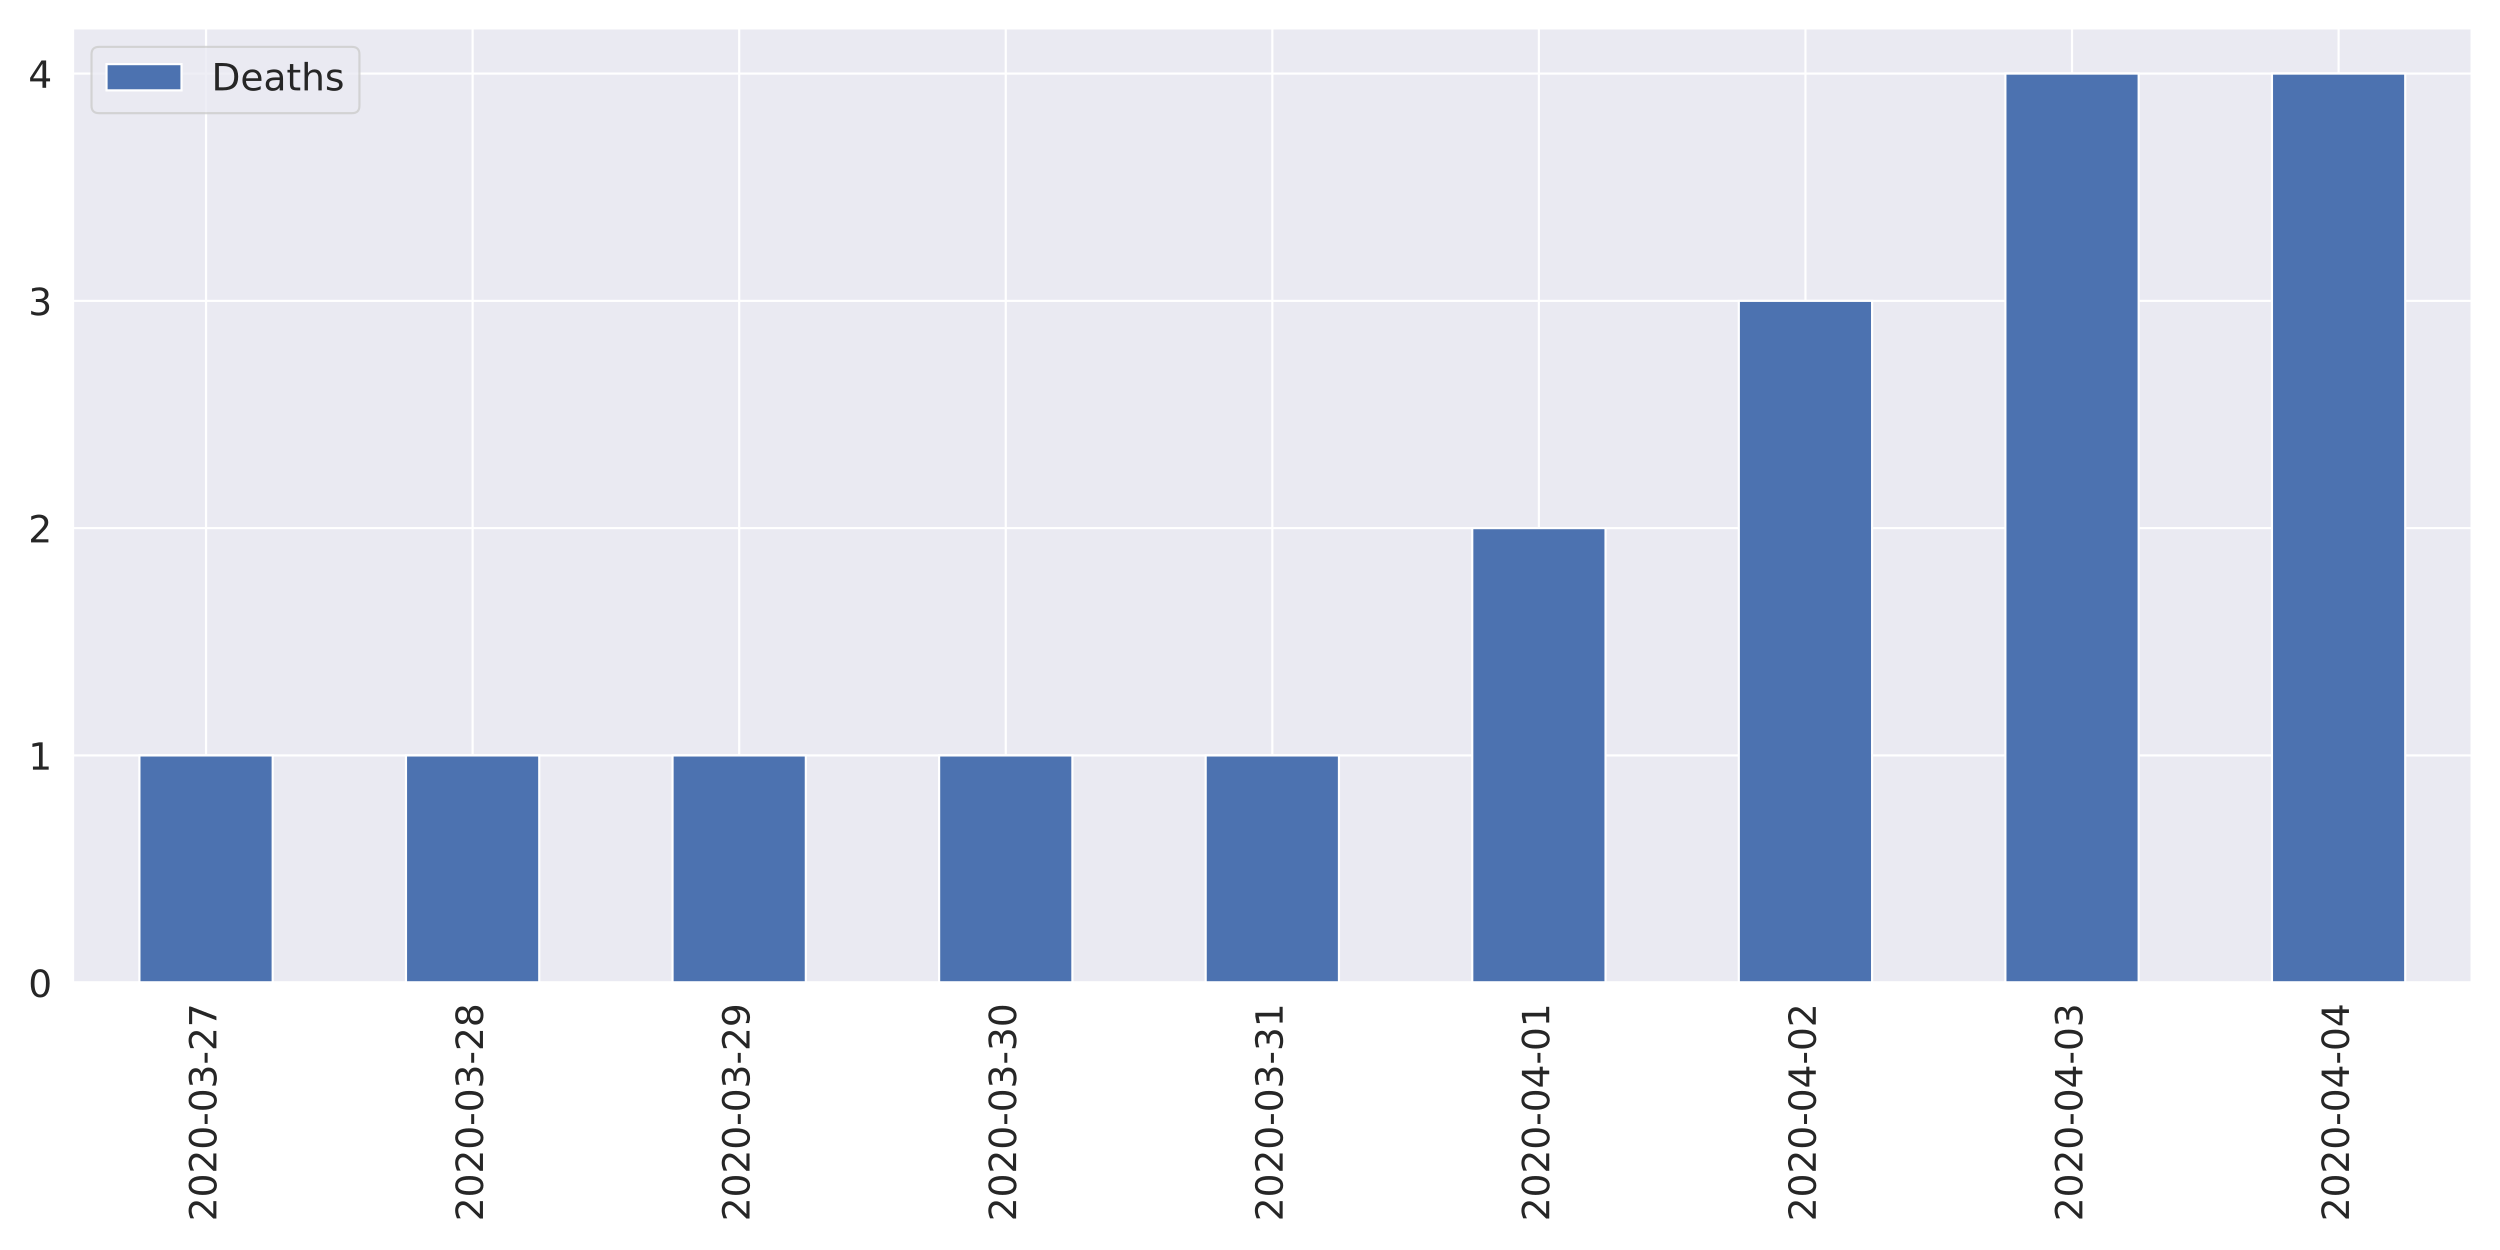
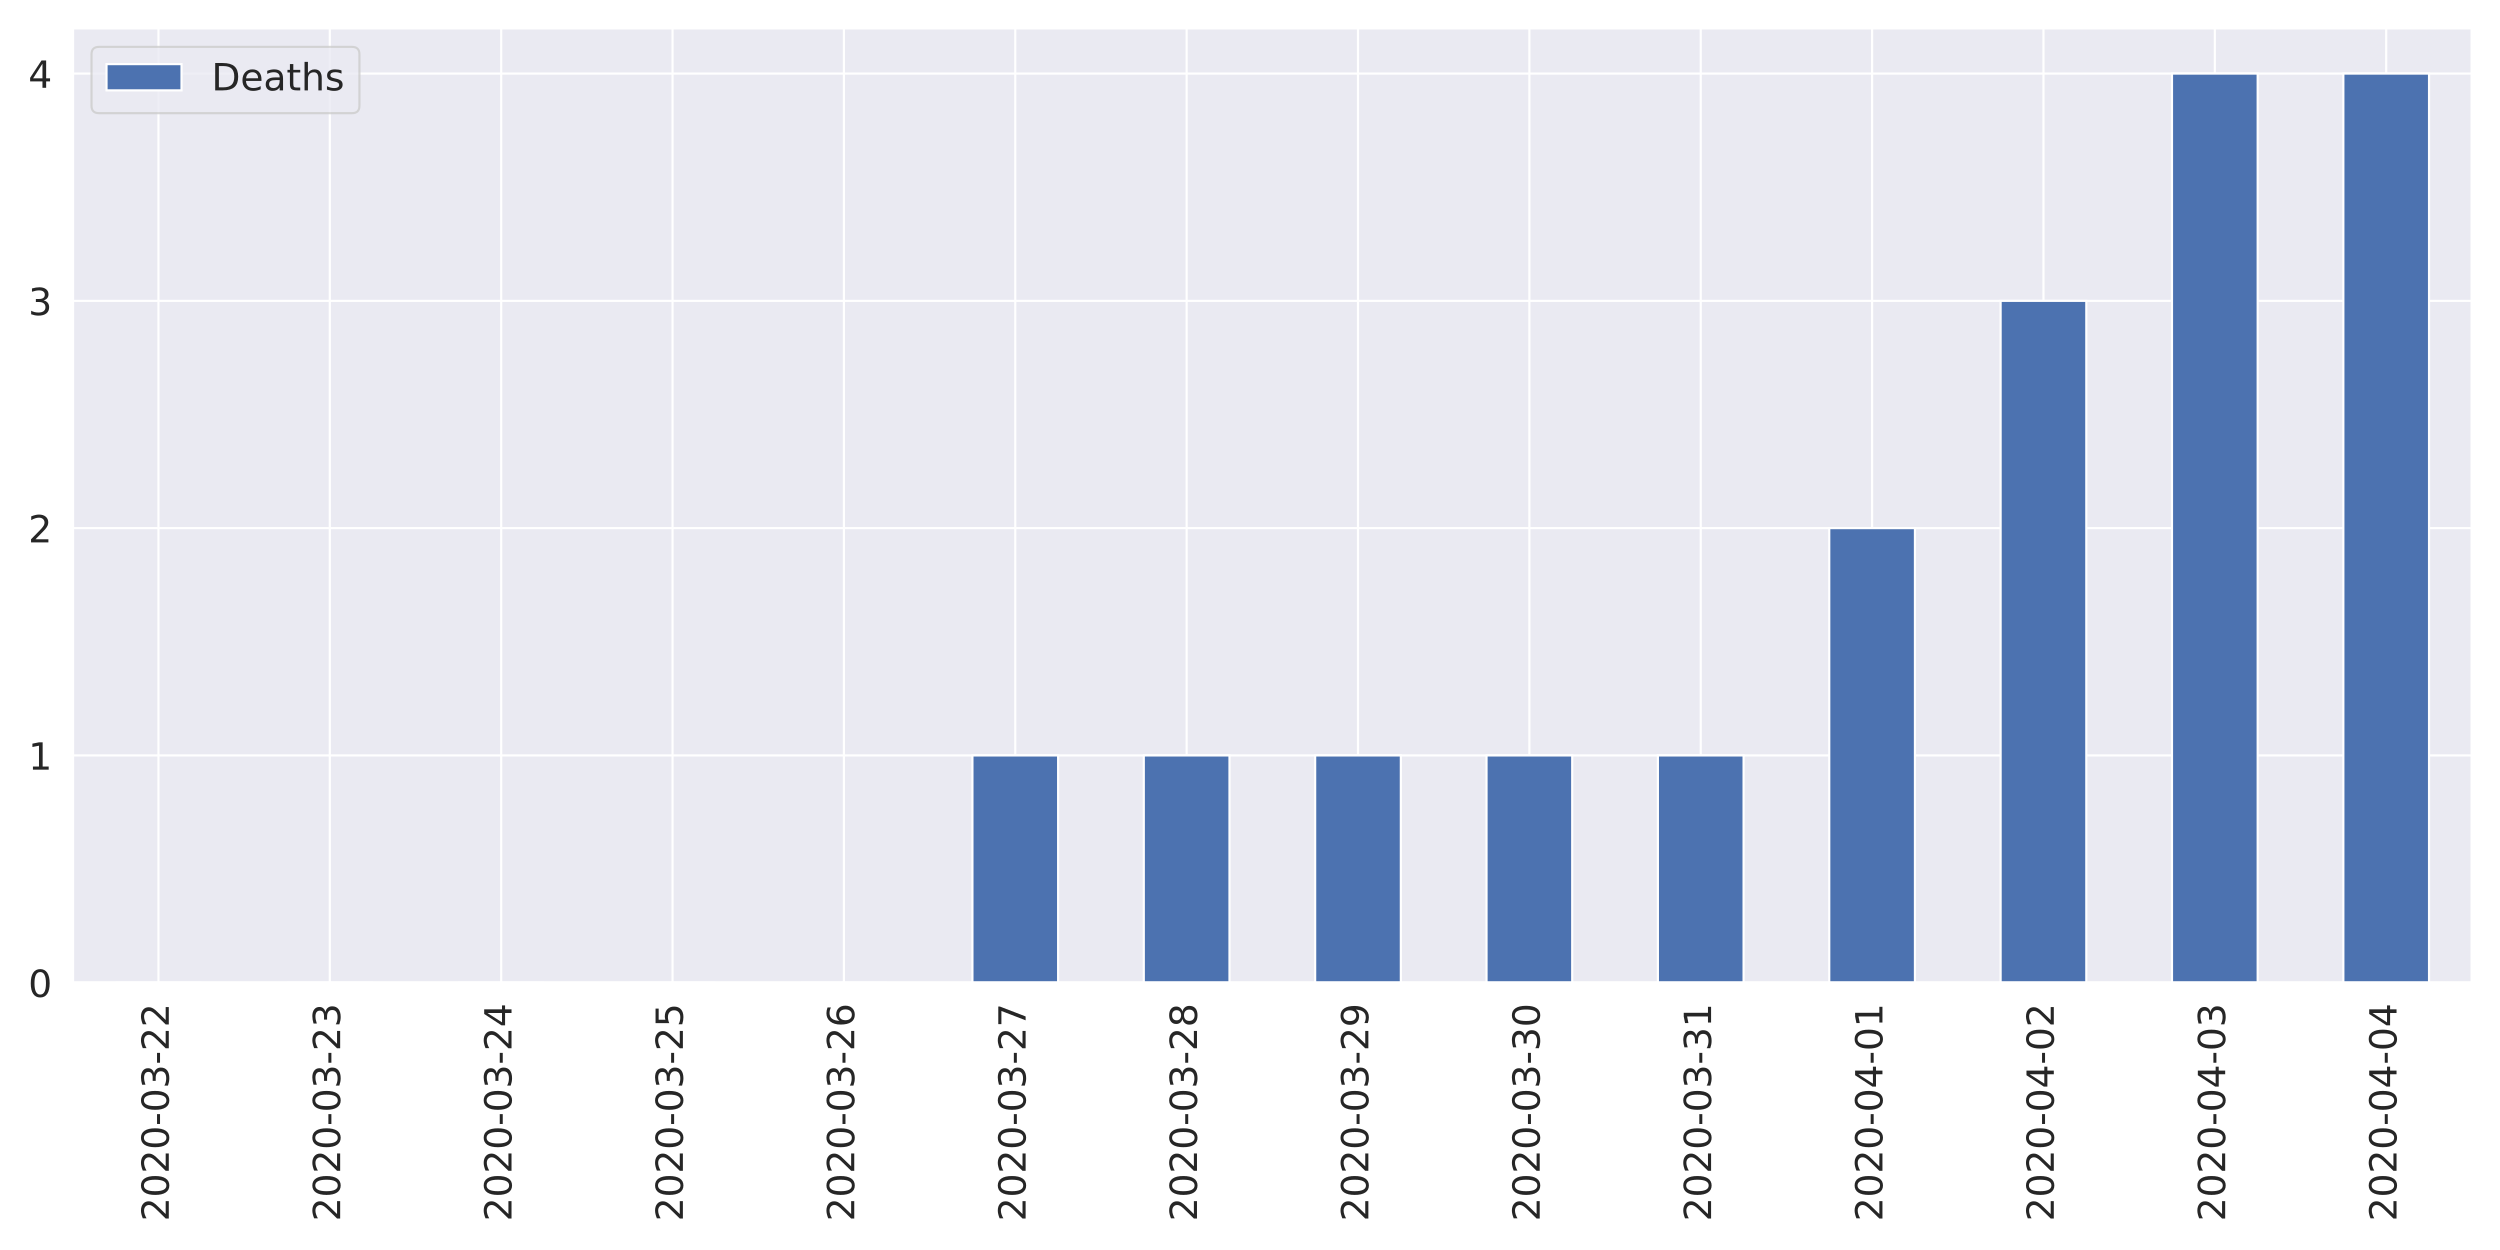
<svg xmlns="http://www.w3.org/2000/svg" xmlns:xlink="http://www.w3.org/1999/xlink" height="576pt" version="1.1" viewBox="0 0 1152 576" width="1152pt">
  <defs>
    <style type="text/css">
*{stroke-linecap:butt;stroke-linejoin:round;}
  </style>
  </defs>
  <g id="figure_1">
    <g id="patch_1">
      <path d="M 0 576  L 1152 576  L 1152 0  L 0 0  z " style="fill:#ffffff;" />
    </g>
    <g id="axes_1">
      <g id="patch_2">
        <path d="M 33.53 452.83  L 1139.04 452.83  L 1139.04 12.96  L 33.53 12.96  z " style="fill:#eaeaf2;" />
      </g>
      <g id="matplotlib.axis_1">
        <g id="xtick_1">
          <g id="line2d_1">
-             <path clip-path="url(#pada38591d6)" d="M 94.947 452.83  L 94.947 12.96  " style="fill:none;stroke:#ffffff;stroke-linecap:round;" />
+             <path clip-path="url(#pada38591d6)" d="M 73.013 452.83  L 73.013 12.96  " style="fill:none;stroke:#ffffff;stroke-linecap:round;" />
          </g>
          <g id="text_1">
            <defs>
              <path d="M 19.188 8.297  L 53.609 8.297  L 53.609 0  L 7.328 0  L 7.328 8.297  Q 12.938 14.109 22.625 23.891  Q 32.328 33.688 34.812 36.531  Q 39.547 41.844 41.422 45.531  Q 43.312 49.219 43.312 52.781  Q 43.312 58.594 39.234 62.25  Q 35.156 65.922 28.609 65.922  Q 23.969 65.922 18.812 64.312  Q 13.672 62.703 7.812 59.422  L 7.812 69.391  Q 13.766 71.781 18.938 73  Q 24.125 74.219 28.422 74.219  Q 39.75 74.219 46.484 68.547  Q 53.219 62.891 53.219 53.422  Q 53.219 48.922 51.531 44.891  Q 49.859 40.875 45.406 35.406  Q 44.188 33.984 37.641 27.219  Q 31.109 20.453 19.188 8.297  z " id="DejaVuSans-50" />
              <path d="M 31.781 66.406  Q 24.172 66.406 20.328 58.906  Q 16.5 51.422 16.5 36.375  Q 16.5 21.391 20.328 13.891  Q 24.172 6.391 31.781 6.391  Q 39.453 6.391 43.281 13.891  Q 47.125 21.391 47.125 36.375  Q 47.125 51.422 43.281 58.906  Q 39.453 66.406 31.781 66.406  z M 31.781 74.219  Q 44.047 74.219 50.516 64.516  Q 56.984 54.828 56.984 36.375  Q 56.984 17.969 50.516 8.266  Q 44.047 -1.422 31.781 -1.422  Q 19.531 -1.422 13.062 8.266  Q 6.594 17.969 6.594 36.375  Q 6.594 54.828 13.062 64.516  Q 19.531 74.219 31.781 74.219  z " id="DejaVuSans-48" />
              <path d="M 4.891 31.391  L 31.203 31.391  L 31.203 23.391  L 4.891 23.391  z " id="DejaVuSans-45" />
              <path d="M 40.578 39.312  Q 47.656 37.797 51.625 33  Q 55.609 28.219 55.609 21.188  Q 55.609 10.406 48.188 4.484  Q 40.766 -1.422 27.094 -1.422  Q 22.516 -1.422 17.656 -0.516  Q 12.797 0.391 7.625 2.203  L 7.625 11.719  Q 11.719 9.328 16.594 8.109  Q 21.484 6.891 26.812 6.891  Q 36.078 6.891 40.938 10.547  Q 45.797 14.203 45.797 21.188  Q 45.797 27.641 41.281 31.266  Q 36.766 34.906 28.719 34.906  L 20.219 34.906  L 20.219 43.016  L 29.109 43.016  Q 36.375 43.016 40.234 45.922  Q 44.094 48.828 44.094 54.297  Q 44.094 59.906 40.109 62.906  Q 36.141 65.922 28.719 65.922  Q 24.656 65.922 20.016 65.031  Q 15.375 64.156 9.812 62.312  L 9.812 71.094  Q 15.438 72.656 20.344 73.438  Q 25.25 74.219 29.594 74.219  Q 40.828 74.219 47.359 69.109  Q 53.906 64.016 53.906 55.328  Q 53.906 49.266 50.438 45.094  Q 46.969 40.922 40.578 39.312  z " id="DejaVuSans-51" />
-               <path d="M 8.203 72.906  L 55.078 72.906  L 55.078 68.703  L 28.609 0  L 18.312 0  L 43.219 64.594  L 8.203 64.594  z " id="DejaVuSans-55" />
-             </defs>
-             <g style="fill:#262626;" transform="translate(99.71542 562.7538)rotate(-90)scale(0.1728 -0.1728)">
-               <use xlink:href="#DejaVuSans-50" />
-               <use x="63.623" xlink:href="#DejaVuSans-48" />
-               <use x="127.246" xlink:href="#DejaVuSans-50" />
-               <use x="190.869" xlink:href="#DejaVuSans-48" />
-               <use x="254.492" xlink:href="#DejaVuSans-45" />
-               <use x="290.576" xlink:href="#DejaVuSans-48" />
-               <use x="354.199" xlink:href="#DejaVuSans-51" />
-               <use x="417.822" xlink:href="#DejaVuSans-45" />
-               <use x="453.906" xlink:href="#DejaVuSans-50" />
-               <use x="517.529" xlink:href="#DejaVuSans-55" />
+             </defs>
+             <g style="fill:#262626;" transform="translate(77.7807 562.7538)rotate(-90)scale(0.1728 -0.1728)">
+               <use xlink:href="#DejaVuSans-50" />
+               <use x="63.623" xlink:href="#DejaVuSans-48" />
+               <use x="127.246" xlink:href="#DejaVuSans-50" />
+               <use x="190.869" xlink:href="#DejaVuSans-48" />
+               <use x="254.492" xlink:href="#DejaVuSans-45" />
+               <use x="290.576" xlink:href="#DejaVuSans-48" />
+               <use x="354.199" xlink:href="#DejaVuSans-51" />
+               <use x="417.822" xlink:href="#DejaVuSans-45" />
+               <use x="453.906" xlink:href="#DejaVuSans-50" />
+               <use x="517.529" xlink:href="#DejaVuSans-50" />
            </g>
          </g>
        </g>
        <g id="xtick_2">
          <g id="line2d_2">
-             <path clip-path="url(#pada38591d6)" d="M 217.782 452.83  L 217.782 12.96  " style="fill:none;stroke:#ffffff;stroke-linecap:round;" />
+             <path clip-path="url(#pada38591d6)" d="M 151.977 452.83  L 151.977 12.96  " style="fill:none;stroke:#ffffff;stroke-linecap:round;" />
          </g>
          <g id="text_2">
-             <defs>
-               <path d="M 31.781 34.625  Q 24.75 34.625 20.719 30.859  Q 16.703 27.094 16.703 20.516  Q 16.703 13.922 20.719 10.156  Q 24.75 6.391 31.781 6.391  Q 38.812 6.391 42.859 10.172  Q 46.922 13.969 46.922 20.516  Q 46.922 27.094 42.891 30.859  Q 38.875 34.625 31.781 34.625  z M 21.922 38.812  Q 15.578 40.375 12.031 44.719  Q 8.5 49.078 8.5 55.328  Q 8.5 64.062 14.719 69.141  Q 20.953 74.219 31.781 74.219  Q 42.672 74.219 48.875 69.141  Q 55.078 64.062 55.078 55.328  Q 55.078 49.078 51.531 44.719  Q 48 40.375 41.703 38.812  Q 48.828 37.156 52.797 32.312  Q 56.781 27.484 56.781 20.516  Q 56.781 9.906 50.312 4.234  Q 43.844 -1.422 31.781 -1.422  Q 19.734 -1.422 13.25 4.234  Q 6.781 9.906 6.781 20.516  Q 6.781 27.484 10.781 32.312  Q 14.797 37.156 21.922 38.812  z M 18.312 54.391  Q 18.312 48.734 21.844 45.562  Q 25.391 42.391 31.781 42.391  Q 38.141 42.391 41.719 45.562  Q 45.312 48.734 45.312 54.391  Q 45.312 60.062 41.719 63.234  Q 38.141 66.406 31.781 66.406  Q 25.391 66.406 21.844 63.234  Q 18.312 60.062 18.312 54.391  z " id="DejaVuSans-56" />
-             </defs>
-             <g style="fill:#262626;" transform="translate(222.5499 562.7538)rotate(-90)scale(0.1728 -0.1728)">
-               <use xlink:href="#DejaVuSans-50" />
-               <use x="63.623" xlink:href="#DejaVuSans-48" />
-               <use x="127.246" xlink:href="#DejaVuSans-50" />
-               <use x="190.869" xlink:href="#DejaVuSans-48" />
-               <use x="254.492" xlink:href="#DejaVuSans-45" />
-               <use x="290.576" xlink:href="#DejaVuSans-48" />
-               <use x="354.199" xlink:href="#DejaVuSans-51" />
-               <use x="417.822" xlink:href="#DejaVuSans-45" />
-               <use x="453.906" xlink:href="#DejaVuSans-50" />
-               <use x="517.529" xlink:href="#DejaVuSans-56" />
+             <g style="fill:#262626;" transform="translate(156.7457 562.7538)rotate(-90)scale(0.1728 -0.1728)">
+               <use xlink:href="#DejaVuSans-50" />
+               <use x="63.623" xlink:href="#DejaVuSans-48" />
+               <use x="127.246" xlink:href="#DejaVuSans-50" />
+               <use x="190.869" xlink:href="#DejaVuSans-48" />
+               <use x="254.492" xlink:href="#DejaVuSans-45" />
+               <use x="290.576" xlink:href="#DejaVuSans-48" />
+               <use x="354.199" xlink:href="#DejaVuSans-51" />
+               <use x="417.822" xlink:href="#DejaVuSans-45" />
+               <use x="453.906" xlink:href="#DejaVuSans-50" />
+               <use x="517.529" xlink:href="#DejaVuSans-51" />
            </g>
          </g>
        </g>
        <g id="xtick_3">
          <g id="line2d_3">
-             <path clip-path="url(#pada38591d6)" d="M 340.616 452.83  L 340.616 12.96  " style="fill:none;stroke:#ffffff;stroke-linecap:round;" />
+             <path clip-path="url(#pada38591d6)" d="M 230.942 452.83  L 230.942 12.96  " style="fill:none;stroke:#ffffff;stroke-linecap:round;" />
          </g>
          <g id="text_3">
            <defs>
-               <path d="M 10.984 1.516  L 10.984 10.5  Q 14.703 8.734 18.5 7.812  Q 22.312 6.891 25.984 6.891  Q 35.75 6.891 40.891 13.453  Q 46.047 20.016 46.781 33.406  Q 43.953 29.203 39.594 26.953  Q 35.25 24.703 29.984 24.703  Q 19.047 24.703 12.672 31.312  Q 6.297 37.938 6.297 49.422  Q 6.297 60.641 12.938 67.422  Q 19.578 74.219 30.609 74.219  Q 43.266 74.219 49.922 64.516  Q 56.594 54.828 56.594 36.375  Q 56.594 19.141 48.406 8.859  Q 40.234 -1.422 26.422 -1.422  Q 22.703 -1.422 18.891 -0.688  Q 15.094 0.047 10.984 1.516  z M 30.609 32.422  Q 37.25 32.422 41.125 36.953  Q 45.016 41.5 45.016 49.422  Q 45.016 57.281 41.125 61.844  Q 37.25 66.406 30.609 66.406  Q 23.969 66.406 20.094 61.844  Q 16.219 57.281 16.219 49.422  Q 16.219 41.5 20.094 36.953  Q 23.969 32.422 30.609 32.422  z " id="DejaVuSans-57" />
-             </defs>
-             <g style="fill:#262626;" transform="translate(345.3843 562.7538)rotate(-90)scale(0.1728 -0.1728)">
-               <use xlink:href="#DejaVuSans-50" />
-               <use x="63.623" xlink:href="#DejaVuSans-48" />
-               <use x="127.246" xlink:href="#DejaVuSans-50" />
-               <use x="190.869" xlink:href="#DejaVuSans-48" />
-               <use x="254.492" xlink:href="#DejaVuSans-45" />
-               <use x="290.576" xlink:href="#DejaVuSans-48" />
-               <use x="354.199" xlink:href="#DejaVuSans-51" />
-               <use x="417.822" xlink:href="#DejaVuSans-45" />
-               <use x="453.906" xlink:href="#DejaVuSans-50" />
-               <use x="517.529" xlink:href="#DejaVuSans-57" />
+               <path d="M 37.797 64.312  L 12.891 25.391  L 37.797 25.391  z M 35.203 72.906  L 47.609 72.906  L 47.609 25.391  L 58.016 25.391  L 58.016 17.188  L 47.609 17.188  L 47.609 0  L 37.797 0  L 37.797 17.188  L 4.891 17.188  L 4.891 26.703  z " id="DejaVuSans-52" />
+             </defs>
+             <g style="fill:#262626;" transform="translate(235.7107 562.7538)rotate(-90)scale(0.1728 -0.1728)">
+               <use xlink:href="#DejaVuSans-50" />
+               <use x="63.623" xlink:href="#DejaVuSans-48" />
+               <use x="127.246" xlink:href="#DejaVuSans-50" />
+               <use x="190.869" xlink:href="#DejaVuSans-48" />
+               <use x="254.492" xlink:href="#DejaVuSans-45" />
+               <use x="290.576" xlink:href="#DejaVuSans-48" />
+               <use x="354.199" xlink:href="#DejaVuSans-51" />
+               <use x="417.822" xlink:href="#DejaVuSans-45" />
+               <use x="453.906" xlink:href="#DejaVuSans-50" />
+               <use x="517.529" xlink:href="#DejaVuSans-52" />
            </g>
          </g>
        </g>
        <g id="xtick_4">
          <g id="line2d_4">
-             <path clip-path="url(#pada38591d6)" d="M 463.451 452.83  L 463.451 12.96  " style="fill:none;stroke:#ffffff;stroke-linecap:round;" />
+             <path clip-path="url(#pada38591d6)" d="M 309.908 452.83  L 309.908 12.96  " style="fill:none;stroke:#ffffff;stroke-linecap:round;" />
          </g>
          <g id="text_4">
-             <g style="fill:#262626;" transform="translate(468.2188 562.7538)rotate(-90)scale(0.1728 -0.1728)">
+             <defs>
+               <path d="M 10.797 72.906  L 49.516 72.906  L 49.516 64.594  L 19.828 64.594  L 19.828 46.734  Q 21.969 47.469 24.109 47.828  Q 26.266 48.188 28.422 48.188  Q 40.625 48.188 47.75 41.5  Q 54.891 34.812 54.891 23.391  Q 54.891 11.625 47.562 5.094  Q 40.234 -1.422 26.906 -1.422  Q 22.312 -1.422 17.547 -0.641  Q 12.797 0.141 7.719 1.703  L 7.719 11.625  Q 12.109 9.234 16.797 8.062  Q 21.484 6.891 26.703 6.891  Q 35.156 6.891 40.078 11.328  Q 45.016 15.766 45.016 23.391  Q 45.016 31 40.078 35.438  Q 35.156 39.891 26.703 39.891  Q 22.75 39.891 18.812 39.016  Q 14.891 38.141 10.797 36.281  z " id="DejaVuSans-53" />
+             </defs>
+             <g style="fill:#262626;" transform="translate(314.6757 562.7538)rotate(-90)scale(0.1728 -0.1728)">
+               <use xlink:href="#DejaVuSans-50" />
+               <use x="63.623" xlink:href="#DejaVuSans-48" />
+               <use x="127.246" xlink:href="#DejaVuSans-50" />
+               <use x="190.869" xlink:href="#DejaVuSans-48" />
+               <use x="254.492" xlink:href="#DejaVuSans-45" />
+               <use x="290.576" xlink:href="#DejaVuSans-48" />
+               <use x="354.199" xlink:href="#DejaVuSans-51" />
+               <use x="417.822" xlink:href="#DejaVuSans-45" />
+               <use x="453.906" xlink:href="#DejaVuSans-50" />
+               <use x="517.529" xlink:href="#DejaVuSans-53" />
+             </g>
+           </g>
+         </g>
+         <g id="xtick_5">
+           <g id="line2d_5">
+             <path clip-path="url(#pada38591d6)" d="M 388.873 452.83  L 388.873 12.96  " style="fill:none;stroke:#ffffff;stroke-linecap:round;" />
+           </g>
+           <g id="text_5">
+             <defs>
+               <path d="M 33.016 40.375  Q 26.375 40.375 22.484 35.828  Q 18.609 31.297 18.609 23.391  Q 18.609 15.531 22.484 10.953  Q 26.375 6.391 33.016 6.391  Q 39.656 6.391 43.531 10.953  Q 47.406 15.531 47.406 23.391  Q 47.406 31.297 43.531 35.828  Q 39.656 40.375 33.016 40.375  z M 52.594 71.297  L 52.594 62.312  Q 48.875 64.062 45.094 64.984  Q 41.312 65.922 37.594 65.922  Q 27.828 65.922 22.672 59.328  Q 17.531 52.734 16.797 39.406  Q 19.672 43.656 24.016 45.922  Q 28.375 48.188 33.594 48.188  Q 44.578 48.188 50.953 41.516  Q 57.328 34.859 57.328 23.391  Q 57.328 12.156 50.688 5.359  Q 44.047 -1.422 33.016 -1.422  Q 20.359 -1.422 13.672 8.266  Q 6.984 17.969 6.984 36.375  Q 6.984 53.656 15.188 63.938  Q 23.391 74.219 37.203 74.219  Q 40.922 74.219 44.703 73.484  Q 48.484 72.75 52.594 71.297  z " id="DejaVuSans-54" />
+             </defs>
+             <g style="fill:#262626;" transform="translate(393.6407 562.7538)rotate(-90)scale(0.1728 -0.1728)">
+               <use xlink:href="#DejaVuSans-50" />
+               <use x="63.623" xlink:href="#DejaVuSans-48" />
+               <use x="127.246" xlink:href="#DejaVuSans-50" />
+               <use x="190.869" xlink:href="#DejaVuSans-48" />
+               <use x="254.492" xlink:href="#DejaVuSans-45" />
+               <use x="290.576" xlink:href="#DejaVuSans-48" />
+               <use x="354.199" xlink:href="#DejaVuSans-51" />
+               <use x="417.822" xlink:href="#DejaVuSans-45" />
+               <use x="453.906" xlink:href="#DejaVuSans-50" />
+               <use x="517.529" xlink:href="#DejaVuSans-54" />
+             </g>
+           </g>
+         </g>
+         <g id="xtick_6">
+           <g id="line2d_6">
+             <path clip-path="url(#pada38591d6)" d="M 467.837 452.83  L 467.837 12.96  " style="fill:none;stroke:#ffffff;stroke-linecap:round;" />
+           </g>
+           <g id="text_6">
+             <defs>
+               <path d="M 8.203 72.906  L 55.078 72.906  L 55.078 68.703  L 28.609 0  L 18.312 0  L 43.219 64.594  L 8.203 64.594  z " id="DejaVuSans-55" />
+             </defs>
+             <g style="fill:#262626;" transform="translate(472.6057 562.7538)rotate(-90)scale(0.1728 -0.1728)">
+               <use xlink:href="#DejaVuSans-50" />
+               <use x="63.623" xlink:href="#DejaVuSans-48" />
+               <use x="127.246" xlink:href="#DejaVuSans-50" />
+               <use x="190.869" xlink:href="#DejaVuSans-48" />
+               <use x="254.492" xlink:href="#DejaVuSans-45" />
+               <use x="290.576" xlink:href="#DejaVuSans-48" />
+               <use x="354.199" xlink:href="#DejaVuSans-51" />
+               <use x="417.822" xlink:href="#DejaVuSans-45" />
+               <use x="453.906" xlink:href="#DejaVuSans-50" />
+               <use x="517.529" xlink:href="#DejaVuSans-55" />
+             </g>
+           </g>
+         </g>
+         <g id="xtick_7">
+           <g id="line2d_7">
+             <path clip-path="url(#pada38591d6)" d="M 546.803 452.83  L 546.803 12.96  " style="fill:none;stroke:#ffffff;stroke-linecap:round;" />
+           </g>
+           <g id="text_7">
+             <defs>
+               <path d="M 31.781 34.625  Q 24.75 34.625 20.719 30.859  Q 16.703 27.094 16.703 20.516  Q 16.703 13.922 20.719 10.156  Q 24.75 6.391 31.781 6.391  Q 38.812 6.391 42.859 10.172  Q 46.922 13.969 46.922 20.516  Q 46.922 27.094 42.891 30.859  Q 38.875 34.625 31.781 34.625  z M 21.922 38.812  Q 15.578 40.375 12.031 44.719  Q 8.5 49.078 8.5 55.328  Q 8.5 64.062 14.719 69.141  Q 20.953 74.219 31.781 74.219  Q 42.672 74.219 48.875 69.141  Q 55.078 64.062 55.078 55.328  Q 55.078 49.078 51.531 44.719  Q 48 40.375 41.703 38.812  Q 48.828 37.156 52.797 32.312  Q 56.781 27.484 56.781 20.516  Q 56.781 9.906 50.312 4.234  Q 43.844 -1.422 31.781 -1.422  Q 19.734 -1.422 13.25 4.234  Q 6.781 9.906 6.781 20.516  Q 6.781 27.484 10.781 32.312  Q 14.797 37.156 21.922 38.812  z M 18.312 54.391  Q 18.312 48.734 21.844 45.562  Q 25.391 42.391 31.781 42.391  Q 38.141 42.391 41.719 45.562  Q 45.312 48.734 45.312 54.391  Q 45.312 60.062 41.719 63.234  Q 38.141 66.406 31.781 66.406  Q 25.391 66.406 21.844 63.234  Q 18.312 60.062 18.312 54.391  z " id="DejaVuSans-56" />
+             </defs>
+             <g style="fill:#262626;" transform="translate(551.5707 562.7538)rotate(-90)scale(0.1728 -0.1728)">
+               <use xlink:href="#DejaVuSans-50" />
+               <use x="63.623" xlink:href="#DejaVuSans-48" />
+               <use x="127.246" xlink:href="#DejaVuSans-50" />
+               <use x="190.869" xlink:href="#DejaVuSans-48" />
+               <use x="254.492" xlink:href="#DejaVuSans-45" />
+               <use x="290.576" xlink:href="#DejaVuSans-48" />
+               <use x="354.199" xlink:href="#DejaVuSans-51" />
+               <use x="417.822" xlink:href="#DejaVuSans-45" />
+               <use x="453.906" xlink:href="#DejaVuSans-50" />
+               <use x="517.529" xlink:href="#DejaVuSans-56" />
+             </g>
+           </g>
+         </g>
+         <g id="xtick_8">
+           <g id="line2d_8">
+             <path clip-path="url(#pada38591d6)" d="M 625.768 452.83  L 625.768 12.96  " style="fill:none;stroke:#ffffff;stroke-linecap:round;" />
+           </g>
+           <g id="text_8">
+             <defs>
+               <path d="M 10.984 1.516  L 10.984 10.5  Q 14.703 8.734 18.5 7.812  Q 22.312 6.891 25.984 6.891  Q 35.75 6.891 40.891 13.453  Q 46.047 20.016 46.781 33.406  Q 43.953 29.203 39.594 26.953  Q 35.25 24.703 29.984 24.703  Q 19.047 24.703 12.672 31.312  Q 6.297 37.938 6.297 49.422  Q 6.297 60.641 12.938 67.422  Q 19.578 74.219 30.609 74.219  Q 43.266 74.219 49.922 64.516  Q 56.594 54.828 56.594 36.375  Q 56.594 19.141 48.406 8.859  Q 40.234 -1.422 26.422 -1.422  Q 22.703 -1.422 18.891 -0.688  Q 15.094 0.047 10.984 1.516  z M 30.609 32.422  Q 37.25 32.422 41.125 36.953  Q 45.016 41.5 45.016 49.422  Q 45.016 57.281 41.125 61.844  Q 37.25 66.406 30.609 66.406  Q 23.969 66.406 20.094 61.844  Q 16.219 57.281 16.219 49.422  Q 16.219 41.5 20.094 36.953  Q 23.969 32.422 30.609 32.422  z " id="DejaVuSans-57" />
+             </defs>
+             <g style="fill:#262626;" transform="translate(630.5357 562.7538)rotate(-90)scale(0.1728 -0.1728)">
+               <use xlink:href="#DejaVuSans-50" />
+               <use x="63.623" xlink:href="#DejaVuSans-48" />
+               <use x="127.246" xlink:href="#DejaVuSans-50" />
+               <use x="190.869" xlink:href="#DejaVuSans-48" />
+               <use x="254.492" xlink:href="#DejaVuSans-45" />
+               <use x="290.576" xlink:href="#DejaVuSans-48" />
+               <use x="354.199" xlink:href="#DejaVuSans-51" />
+               <use x="417.822" xlink:href="#DejaVuSans-45" />
+               <use x="453.906" xlink:href="#DejaVuSans-50" />
+               <use x="517.529" xlink:href="#DejaVuSans-57" />
+             </g>
+           </g>
+         </g>
+         <g id="xtick_9">
+           <g id="line2d_9">
+             <path clip-path="url(#pada38591d6)" d="M 704.732 452.83  L 704.732 12.96  " style="fill:none;stroke:#ffffff;stroke-linecap:round;" />
+           </g>
+           <g id="text_9">
+             <g style="fill:#262626;" transform="translate(709.5007 562.7538)rotate(-90)scale(0.1728 -0.1728)">
              <use xlink:href="#DejaVuSans-50" />
              <use x="63.623" xlink:href="#DejaVuSans-48" />
              <use x="127.246" xlink:href="#DejaVuSans-50" />
              <use x="190.869" xlink:href="#DejaVuSans-48" />
              <use x="254.492" xlink:href="#DejaVuSans-45" />
              <use x="290.576" xlink:href="#DejaVuSans-48" />
              <use x="354.199" xlink:href="#DejaVuSans-51" />
              <use x="417.822" xlink:href="#DejaVuSans-45" />
              <use x="453.906" xlink:href="#DejaVuSans-51" />
              <use x="517.529" xlink:href="#DejaVuSans-48" />
            </g>
          </g>
        </g>
-         <g id="xtick_5">
-           <g id="line2d_5">
-             <path clip-path="url(#pada38591d6)" d="M 586.285 452.83  L 586.285 12.96  " style="fill:none;stroke:#ffffff;stroke-linecap:round;" />
-           </g>
-           <g id="text_5">
+         <g id="xtick_10">
+           <g id="line2d_10">
+             <path clip-path="url(#pada38591d6)" d="M 783.697 452.83  L 783.697 12.96  " style="fill:none;stroke:#ffffff;stroke-linecap:round;" />
+           </g>
+           <g id="text_10">
            <defs>
              <path d="M 12.406 8.297  L 28.516 8.297  L 28.516 63.922  L 10.984 60.406  L 10.984 69.391  L 28.422 72.906  L 38.281 72.906  L 38.281 8.297  L 54.391 8.297  L 54.391 0  L 12.406 0  z " id="DejaVuSans-49" />
            </defs>
-             <g style="fill:#262626;" transform="translate(591.0532 562.7538)rotate(-90)scale(0.1728 -0.1728)">
+             <g style="fill:#262626;" transform="translate(788.4657 562.7538)rotate(-90)scale(0.1728 -0.1728)">
              <use xlink:href="#DejaVuSans-50" />
              <use x="63.623" xlink:href="#DejaVuSans-48" />
              <use x="127.246" xlink:href="#DejaVuSans-50" />
              <use x="190.869" xlink:href="#DejaVuSans-48" />
              <use x="254.492" xlink:href="#DejaVuSans-45" />
              <use x="290.576" xlink:href="#DejaVuSans-48" />
              <use x="354.199" xlink:href="#DejaVuSans-51" />
              <use x="417.822" xlink:href="#DejaVuSans-45" />
              <use x="453.906" xlink:href="#DejaVuSans-51" />
              <use x="517.529" xlink:href="#DejaVuSans-49" />
            </g>
          </g>
        </g>
-         <g id="xtick_6">
-           <g id="line2d_6">
-             <path clip-path="url(#pada38591d6)" d="M 709.119 452.83  L 709.119 12.96  " style="fill:none;stroke:#ffffff;stroke-linecap:round;" />
-           </g>
-           <g id="text_6">
-             <defs>
-               <path d="M 37.797 64.312  L 12.891 25.391  L 37.797 25.391  z M 35.203 72.906  L 47.609 72.906  L 47.609 25.391  L 58.016 25.391  L 58.016 17.188  L 47.609 17.188  L 47.609 0  L 37.797 0  L 37.797 17.188  L 4.891 17.188  L 4.891 26.703  z " id="DejaVuSans-52" />
-             </defs>
-             <g style="fill:#262626;" transform="translate(713.8876 562.7538)rotate(-90)scale(0.1728 -0.1728)">
+         <g id="xtick_11">
+           <g id="line2d_11">
+             <path clip-path="url(#pada38591d6)" d="M 862.663 452.83  L 862.663 12.96  " style="fill:none;stroke:#ffffff;stroke-linecap:round;" />
+           </g>
+           <g id="text_11">
+             <g style="fill:#262626;" transform="translate(867.4307 562.7538)rotate(-90)scale(0.1728 -0.1728)">
              <use xlink:href="#DejaVuSans-50" />
              <use x="63.623" xlink:href="#DejaVuSans-48" />
              <use x="127.246" xlink:href="#DejaVuSans-50" />
              <use x="190.869" xlink:href="#DejaVuSans-48" />
              <use x="254.492" xlink:href="#DejaVuSans-45" />
              <use x="290.576" xlink:href="#DejaVuSans-48" />
              <use x="354.199" xlink:href="#DejaVuSans-52" />
              <use x="417.822" xlink:href="#DejaVuSans-45" />
              <use x="453.906" xlink:href="#DejaVuSans-48" />
              <use x="517.529" xlink:href="#DejaVuSans-49" />
            </g>
          </g>
        </g>
-         <g id="xtick_7">
-           <g id="line2d_7">
-             <path clip-path="url(#pada38591d6)" d="M 831.954 452.83  L 831.954 12.96  " style="fill:none;stroke:#ffffff;stroke-linecap:round;" />
-           </g>
-           <g id="text_7">
-             <g style="fill:#262626;" transform="translate(836.7221 562.7538)rotate(-90)scale(0.1728 -0.1728)">
+         <g id="xtick_12">
+           <g id="line2d_12">
+             <path clip-path="url(#pada38591d6)" d="M 941.628 452.83  L 941.628 12.96  " style="fill:none;stroke:#ffffff;stroke-linecap:round;" />
+           </g>
+           <g id="text_12">
+             <g style="fill:#262626;" transform="translate(946.3957 562.7538)rotate(-90)scale(0.1728 -0.1728)">
              <use xlink:href="#DejaVuSans-50" />
              <use x="63.623" xlink:href="#DejaVuSans-48" />
              <use x="127.246" xlink:href="#DejaVuSans-50" />
              <use x="190.869" xlink:href="#DejaVuSans-48" />
              <use x="254.492" xlink:href="#DejaVuSans-45" />
              <use x="290.576" xlink:href="#DejaVuSans-48" />
              <use x="354.199" xlink:href="#DejaVuSans-52" />
              <use x="417.822" xlink:href="#DejaVuSans-45" />
              <use x="453.906" xlink:href="#DejaVuSans-48" />
              <use x="517.529" xlink:href="#DejaVuSans-50" />
            </g>
          </g>
        </g>
-         <g id="xtick_8">
-           <g id="line2d_8">
-             <path clip-path="url(#pada38591d6)" d="M 954.788 452.83  L 954.788 12.96  " style="fill:none;stroke:#ffffff;stroke-linecap:round;" />
-           </g>
-           <g id="text_8">
-             <g style="fill:#262626;" transform="translate(959.5565 562.7538)rotate(-90)scale(0.1728 -0.1728)">
+         <g id="xtick_13">
+           <g id="line2d_13">
+             <path clip-path="url(#pada38591d6)" d="M 1020.592 452.83  L 1020.592 12.96  " style="fill:none;stroke:#ffffff;stroke-linecap:round;" />
+           </g>
+           <g id="text_13">
+             <g style="fill:#262626;" transform="translate(1025.361 562.7538)rotate(-90)scale(0.1728 -0.1728)">
              <use xlink:href="#DejaVuSans-50" />
              <use x="63.623" xlink:href="#DejaVuSans-48" />
              <use x="127.246" xlink:href="#DejaVuSans-50" />
              <use x="190.869" xlink:href="#DejaVuSans-48" />
              <use x="254.492" xlink:href="#DejaVuSans-45" />
              <use x="290.576" xlink:href="#DejaVuSans-48" />
              <use x="354.199" xlink:href="#DejaVuSans-52" />
              <use x="417.822" xlink:href="#DejaVuSans-45" />
              <use x="453.906" xlink:href="#DejaVuSans-48" />
              <use x="517.529" xlink:href="#DejaVuSans-51" />
            </g>
          </g>
        </g>
-         <g id="xtick_9">
-           <g id="line2d_9">
-             <path clip-path="url(#pada38591d6)" d="M 1077.623 452.83  L 1077.623 12.96  " style="fill:none;stroke:#ffffff;stroke-linecap:round;" />
-           </g>
-           <g id="text_9">
-             <g style="fill:#262626;" transform="translate(1082.391 562.7538)rotate(-90)scale(0.1728 -0.1728)">
+         <g id="xtick_14">
+           <g id="line2d_14">
+             <path clip-path="url(#pada38591d6)" d="M 1099.557 452.83  L 1099.557 12.96  " style="fill:none;stroke:#ffffff;stroke-linecap:round;" />
+           </g>
+           <g id="text_14">
+             <g style="fill:#262626;" transform="translate(1104.326 562.7538)rotate(-90)scale(0.1728 -0.1728)">
              <use xlink:href="#DejaVuSans-50" />
              <use x="63.623" xlink:href="#DejaVuSans-48" />
              <use x="127.246" xlink:href="#DejaVuSans-50" />
              <use x="190.869" xlink:href="#DejaVuSans-48" />
              <use x="254.492" xlink:href="#DejaVuSans-45" />
              <use x="290.576" xlink:href="#DejaVuSans-48" />
              <use x="354.199" xlink:href="#DejaVuSans-52" />
              <use x="417.822" xlink:href="#DejaVuSans-45" />
              <use x="453.906" xlink:href="#DejaVuSans-48" />
              <use x="517.529" xlink:href="#DejaVuSans-52" />
            </g>
          </g>
        </g>
      </g>
      <g id="matplotlib.axis_2">
        <g id="ytick_1">
-           <g id="line2d_10">
+           <g id="line2d_15">
            <path clip-path="url(#pada38591d6)" d="M 33.53 452.83  L 1139.04 452.83  " style="fill:none;stroke:#ffffff;stroke-linecap:round;" />
          </g>
-           <g id="text_10">
+           <g id="text_15">
            <g style="fill:#262626;" transform="translate(13.0356 459.3951)scale(0.1728 -0.1728)">
              <use xlink:href="#DejaVuSans-48" />
            </g>
          </g>
        </g>
        <g id="ytick_2">
-           <g id="line2d_11">
+           <g id="line2d_16">
            <path clip-path="url(#pada38591d6)" d="M 33.53 348.099  L 1139.04 348.099  " style="fill:none;stroke:#ffffff;stroke-linecap:round;" />
          </g>
-           <g id="text_11">
+           <g id="text_16">
            <g style="fill:#262626;" transform="translate(13.0356 354.6641)scale(0.1728 -0.1728)">
              <use xlink:href="#DejaVuSans-49" />
            </g>
          </g>
        </g>
        <g id="ytick_3">
-           <g id="line2d_12">
+           <g id="line2d_17">
            <path clip-path="url(#pada38591d6)" d="M 33.53 243.368  L 1139.04 243.368  " style="fill:none;stroke:#ffffff;stroke-linecap:round;" />
          </g>
-           <g id="text_12">
+           <g id="text_17">
            <g style="fill:#262626;" transform="translate(13.0356 249.9331)scale(0.1728 -0.1728)">
              <use xlink:href="#DejaVuSans-50" />
            </g>
          </g>
        </g>
        <g id="ytick_4">
-           <g id="line2d_13">
+           <g id="line2d_18">
            <path clip-path="url(#pada38591d6)" d="M 33.53 138.637  L 1139.04 138.637  " style="fill:none;stroke:#ffffff;stroke-linecap:round;" />
          </g>
-           <g id="text_13">
+           <g id="text_18">
            <g style="fill:#262626;" transform="translate(13.0356 145.2022)scale(0.1728 -0.1728)">
              <use xlink:href="#DejaVuSans-51" />
            </g>
          </g>
        </g>
        <g id="ytick_5">
-           <g id="line2d_14">
+           <g id="line2d_19">
            <path clip-path="url(#pada38591d6)" d="M 33.53 33.906  L 1139.04 33.906  " style="fill:none;stroke:#ffffff;stroke-linecap:round;" />
          </g>
-           <g id="text_14">
+           <g id="text_19">
            <g style="fill:#262626;" transform="translate(13.0356 40.47124)scale(0.1728 -0.1728)">
              <use xlink:href="#DejaVuSans-52" />
            </g>
          </g>
        </g>
      </g>
      <g id="patch_3">
-         <path clip-path="url(#pada38591d6)" d="M 64.239 452.83  L 125.656 452.83  L 125.656 348.099  L 64.239 348.099  z " style="fill:#4c72b0;stroke:#ffffff;stroke-linejoin:miter;" />
+         <path clip-path="url(#pada38591d6)" d="M 53.271 452.83  L 92.754 452.83  L 92.754 452.83  L 53.271 452.83  z " style="fill:#4c72b0;stroke:#ffffff;stroke-linejoin:miter;" />
      </g>
      <g id="patch_4">
-         <path clip-path="url(#pada38591d6)" d="M 187.073 452.83  L 248.49 452.83  L 248.49 348.099  L 187.073 348.099  z " style="fill:#4c72b0;stroke:#ffffff;stroke-linejoin:miter;" />
+         <path clip-path="url(#pada38591d6)" d="M 132.236 452.83  L 171.719 452.83  L 171.719 452.83  L 132.236 452.83  z " style="fill:#4c72b0;stroke:#ffffff;stroke-linejoin:miter;" />
      </g>
      <g id="patch_5">
-         <path clip-path="url(#pada38591d6)" d="M 309.908 452.83  L 371.325 452.83  L 371.325 348.099  L 309.908 348.099  z " style="fill:#4c72b0;stroke:#ffffff;stroke-linejoin:miter;" />
+         <path clip-path="url(#pada38591d6)" d="M 211.201 452.83  L 250.684 452.83  L 250.684 452.83  L 211.201 452.83  z " style="fill:#4c72b0;stroke:#ffffff;stroke-linejoin:miter;" />
      </g>
      <g id="patch_6">
-         <path clip-path="url(#pada38591d6)" d="M 432.742 452.83  L 494.159 452.83  L 494.159 348.099  L 432.742 348.099  z " style="fill:#4c72b0;stroke:#ffffff;stroke-linejoin:miter;" />
+         <path clip-path="url(#pada38591d6)" d="M 290.166 452.83  L 329.649 452.83  L 329.649 452.83  L 290.166 452.83  z " style="fill:#4c72b0;stroke:#ffffff;stroke-linejoin:miter;" />
      </g>
      <g id="patch_7">
-         <path clip-path="url(#pada38591d6)" d="M 555.576 452.83  L 616.994 452.83  L 616.994 348.099  L 555.576 348.099  z " style="fill:#4c72b0;stroke:#ffffff;stroke-linejoin:miter;" />
+         <path clip-path="url(#pada38591d6)" d="M 369.131 452.83  L 408.614 452.83  L 408.614 452.83  L 369.131 452.83  z " style="fill:#4c72b0;stroke:#ffffff;stroke-linejoin:miter;" />
      </g>
      <g id="patch_8">
-         <path clip-path="url(#pada38591d6)" d="M 678.411 452.83  L 739.828 452.83  L 739.828 243.368  L 678.411 243.368  z " style="fill:#4c72b0;stroke:#ffffff;stroke-linejoin:miter;" />
+         <path clip-path="url(#pada38591d6)" d="M 448.096 452.83  L 487.579 452.83  L 487.579 348.099  L 448.096 348.099  z " style="fill:#4c72b0;stroke:#ffffff;stroke-linejoin:miter;" />
      </g>
      <g id="patch_9">
-         <path clip-path="url(#pada38591d6)" d="M 801.245 452.83  L 862.663 452.83  L 862.663 138.637  L 801.245 138.637  z " style="fill:#4c72b0;stroke:#ffffff;stroke-linejoin:miter;" />
+         <path clip-path="url(#pada38591d6)" d="M 527.061 452.83  L 566.544 452.83  L 566.544 348.099  L 527.061 348.099  z " style="fill:#4c72b0;stroke:#ffffff;stroke-linejoin:miter;" />
      </g>
      <g id="patch_10">
-         <path clip-path="url(#pada38591d6)" d="M 924.08 452.83  L 985.497 452.83  L 985.497 33.906  L 924.08 33.906  z " style="fill:#4c72b0;stroke:#ffffff;stroke-linejoin:miter;" />
+         <path clip-path="url(#pada38591d6)" d="M 606.026 452.83  L 645.509 452.83  L 645.509 348.099  L 606.026 348.099  z " style="fill:#4c72b0;stroke:#ffffff;stroke-linejoin:miter;" />
      </g>
      <g id="patch_11">
-         <path clip-path="url(#pada38591d6)" d="M 1046.914 452.83  L 1108.331 452.83  L 1108.331 33.906  L 1046.914 33.906  z " style="fill:#4c72b0;stroke:#ffffff;stroke-linejoin:miter;" />
+         <path clip-path="url(#pada38591d6)" d="M 684.991 452.83  L 724.474 452.83  L 724.474 348.099  L 684.991 348.099  z " style="fill:#4c72b0;stroke:#ffffff;stroke-linejoin:miter;" />
      </g>
      <g id="patch_12">
+         <path clip-path="url(#pada38591d6)" d="M 763.956 452.83  L 803.439 452.83  L 803.439 348.099  L 763.956 348.099  z " style="fill:#4c72b0;stroke:#ffffff;stroke-linejoin:miter;" />
+       </g>
+       <g id="patch_13">
+         <path clip-path="url(#pada38591d6)" d="M 842.921 452.83  L 882.404 452.83  L 882.404 243.368  L 842.921 243.368  z " style="fill:#4c72b0;stroke:#ffffff;stroke-linejoin:miter;" />
+       </g>
+       <g id="patch_14">
+         <path clip-path="url(#pada38591d6)" d="M 921.886 452.83  L 961.369 452.83  L 961.369 138.637  L 921.886 138.637  z " style="fill:#4c72b0;stroke:#ffffff;stroke-linejoin:miter;" />
+       </g>
+       <g id="patch_15">
+         <path clip-path="url(#pada38591d6)" d="M 1000.851 452.83  L 1040.334 452.83  L 1040.334 33.906  L 1000.851 33.906  z " style="fill:#4c72b0;stroke:#ffffff;stroke-linejoin:miter;" />
+       </g>
+       <g id="patch_16">
+         <path clip-path="url(#pada38591d6)" d="M 1079.816 452.83  L 1119.299 452.83  L 1119.299 33.906  L 1079.816 33.906  z " style="fill:#4c72b0;stroke:#ffffff;stroke-linejoin:miter;" />
+       </g>
+       <g id="patch_17">
        <path d="M 33.53 452.83  L 33.53 12.96  " style="fill:none;stroke:#ffffff;stroke-linecap:square;stroke-linejoin:miter;stroke-width:1.25;" />
      </g>
-       <g id="patch_13">
+       <g id="patch_18">
        <path d="M 1139.04 452.83  L 1139.04 12.96  " style="fill:none;stroke:#ffffff;stroke-linecap:square;stroke-linejoin:miter;stroke-width:1.25;" />
      </g>
-       <g id="patch_14">
+       <g id="patch_19">
        <path d="M 33.53 452.83  L 1139.04 452.83  " style="fill:none;stroke:#ffffff;stroke-linecap:square;stroke-linejoin:miter;stroke-width:1.25;" />
      </g>
-       <g id="patch_15">
+       <g id="patch_20">
        <path d="M 33.53 12.96  L 1139.04 12.96  " style="fill:none;stroke:#ffffff;stroke-linecap:square;stroke-linejoin:miter;stroke-width:1.25;" />
      </g>
      <g id="legend_1">
-         <g id="patch_16">
+         <g id="patch_21">
          <path d="M 45.626 52.148  L 162.177 52.148  Q 165.633 52.148 165.633 48.692  L 165.633 25.056  Q 165.633 21.6 162.177 21.6  L 45.626 21.6  Q 42.17 21.6 42.17 25.056  L 42.17 48.692  Q 42.17 52.148 45.626 52.148  z " style="fill:#eaeaf2;opacity:0.8;stroke:#cccccc;stroke-linejoin:miter;" />
        </g>
-         <g id="patch_17">
+         <g id="patch_22">
          <path d="M 49.082 41.642  L 83.642 41.642  L 83.642 29.546  L 49.082 29.546  z " style="fill:#4c72b0;stroke:#ffffff;stroke-linejoin:miter;" />
        </g>
-         <g id="text_15">
+         <g id="text_20">
          <defs>
            <path d="M 19.672 64.797  L 19.672 8.109  L 31.594 8.109  Q 46.688 8.109 53.688 14.938  Q 60.688 21.781 60.688 36.531  Q 60.688 51.172 53.688 57.984  Q 46.688 64.797 31.594 64.797  z M 9.812 72.906  L 30.078 72.906  Q 51.266 72.906 61.172 64.094  Q 71.094 55.281 71.094 36.531  Q 71.094 17.672 61.125 8.828  Q 51.172 0 30.078 0  L 9.812 0  z " id="DejaVuSans-68" />
            <path d="M 56.203 29.594  L 56.203 25.203  L 14.891 25.203  Q 15.484 15.922 20.484 11.062  Q 25.484 6.203 34.422 6.203  Q 39.594 6.203 44.453 7.469  Q 49.312 8.734 54.109 11.281  L 54.109 2.781  Q 49.266 0.734 44.188 -0.344  Q 39.109 -1.422 33.891 -1.422  Q 20.797 -1.422 13.156 6.188  Q 5.516 13.812 5.516 26.812  Q 5.516 40.234 12.766 48.109  Q 20.016 56 32.328 56  Q 43.359 56 49.781 48.891  Q 56.203 41.797 56.203 29.594  z M 47.219 32.234  Q 47.125 39.594 43.094 43.984  Q 39.062 48.391 32.422 48.391  Q 24.906 48.391 20.391 44.141  Q 15.875 39.891 15.188 32.172  z " id="DejaVuSans-101" />
            <path d="M 34.281 27.484  Q 23.391 27.484 19.188 25  Q 14.984 22.516 14.984 16.5  Q 14.984 11.719 18.141 8.906  Q 21.297 6.109 26.703 6.109  Q 34.188 6.109 38.703 11.406  Q 43.219 16.703 43.219 25.484  L 43.219 27.484  z M 52.203 31.203  L 52.203 0  L 43.219 0  L 43.219 8.297  Q 40.141 3.328 35.547 0.953  Q 30.953 -1.422 24.312 -1.422  Q 15.922 -1.422 10.953 3.297  Q 6 8.016 6 15.922  Q 6 25.141 12.172 29.828  Q 18.359 34.516 30.609 34.516  L 43.219 34.516  L 43.219 35.406  Q 43.219 41.609 39.141 45  Q 35.062 48.391 27.688 48.391  Q 23 48.391 18.547 47.266  Q 14.109 46.141 10.016 43.891  L 10.016 52.203  Q 14.938 54.109 19.578 55.047  Q 24.219 56 28.609 56  Q 40.484 56 46.344 49.844  Q 52.203 43.703 52.203 31.203  z " id="DejaVuSans-97" />
            <path d="M 18.312 70.219  L 18.312 54.688  L 36.812 54.688  L 36.812 47.703  L 18.312 47.703  L 18.312 18.016  Q 18.312 11.328 20.141 9.422  Q 21.969 7.516 27.594 7.516  L 36.812 7.516  L 36.812 0  L 27.594 0  Q 17.188 0 13.234 3.875  Q 9.281 7.766 9.281 18.016  L 9.281 47.703  L 2.688 47.703  L 2.688 54.688  L 9.281 54.688  L 9.281 70.219  z " id="DejaVuSans-116" />
            <path d="M 54.891 33.016  L 54.891 0  L 45.906 0  L 45.906 32.719  Q 45.906 40.484 42.875 44.328  Q 39.844 48.188 33.797 48.188  Q 26.516 48.188 22.312 43.547  Q 18.109 38.922 18.109 30.906  L 18.109 0  L 9.078 0  L 9.078 75.984  L 18.109 75.984  L 18.109 46.188  Q 21.344 51.125 25.703 53.562  Q 30.078 56 35.797 56  Q 45.219 56 50.047 50.172  Q 54.891 44.344 54.891 33.016  z " id="DejaVuSans-104" />
            <path d="M 44.281 53.078  L 44.281 44.578  Q 40.484 46.531 36.375 47.5  Q 32.281 48.484 27.875 48.484  Q 21.188 48.484 17.844 46.438  Q 14.5 44.391 14.5 40.281  Q 14.5 37.156 16.891 35.375  Q 19.281 33.594 26.516 31.984  L 29.594 31.297  Q 39.156 29.25 43.188 25.516  Q 47.219 21.781 47.219 15.094  Q 47.219 7.469 41.188 3.016  Q 35.156 -1.422 24.609 -1.422  Q 20.219 -1.422 15.453 -0.562  Q 10.688 0.297 5.422 2  L 5.422 11.281  Q 10.406 8.688 15.234 7.391  Q 20.062 6.109 24.812 6.109  Q 31.156 6.109 34.562 8.281  Q 37.984 10.453 37.984 14.406  Q 37.984 18.062 35.516 20.016  Q 33.062 21.969 24.703 23.781  L 21.578 24.516  Q 13.234 26.266 9.516 29.906  Q 5.812 33.547 5.812 39.891  Q 5.812 47.609 11.281 51.797  Q 16.75 56 26.812 56  Q 31.781 56 36.172 55.266  Q 40.578 54.547 44.281 53.078  z " id="DejaVuSans-115" />
          </defs>
          <g style="fill:#262626;" transform="translate(97.466 41.6421)scale(0.1728 -0.1728)">
            <use xlink:href="#DejaVuSans-68" />
            <use x="77.002" xlink:href="#DejaVuSans-101" />
            <use x="138.525" xlink:href="#DejaVuSans-97" />
            <use x="199.805" xlink:href="#DejaVuSans-116" />
            <use x="239.014" xlink:href="#DejaVuSans-104" />
            <use x="302.393" xlink:href="#DejaVuSans-115" />
          </g>
        </g>
      </g>
    </g>
  </g>
  <defs>
    <clipPath id="pada38591d6">
      <rect height="439.87" width="1105.51" x="33.53" y="12.96" />
    </clipPath>
  </defs>
</svg>
